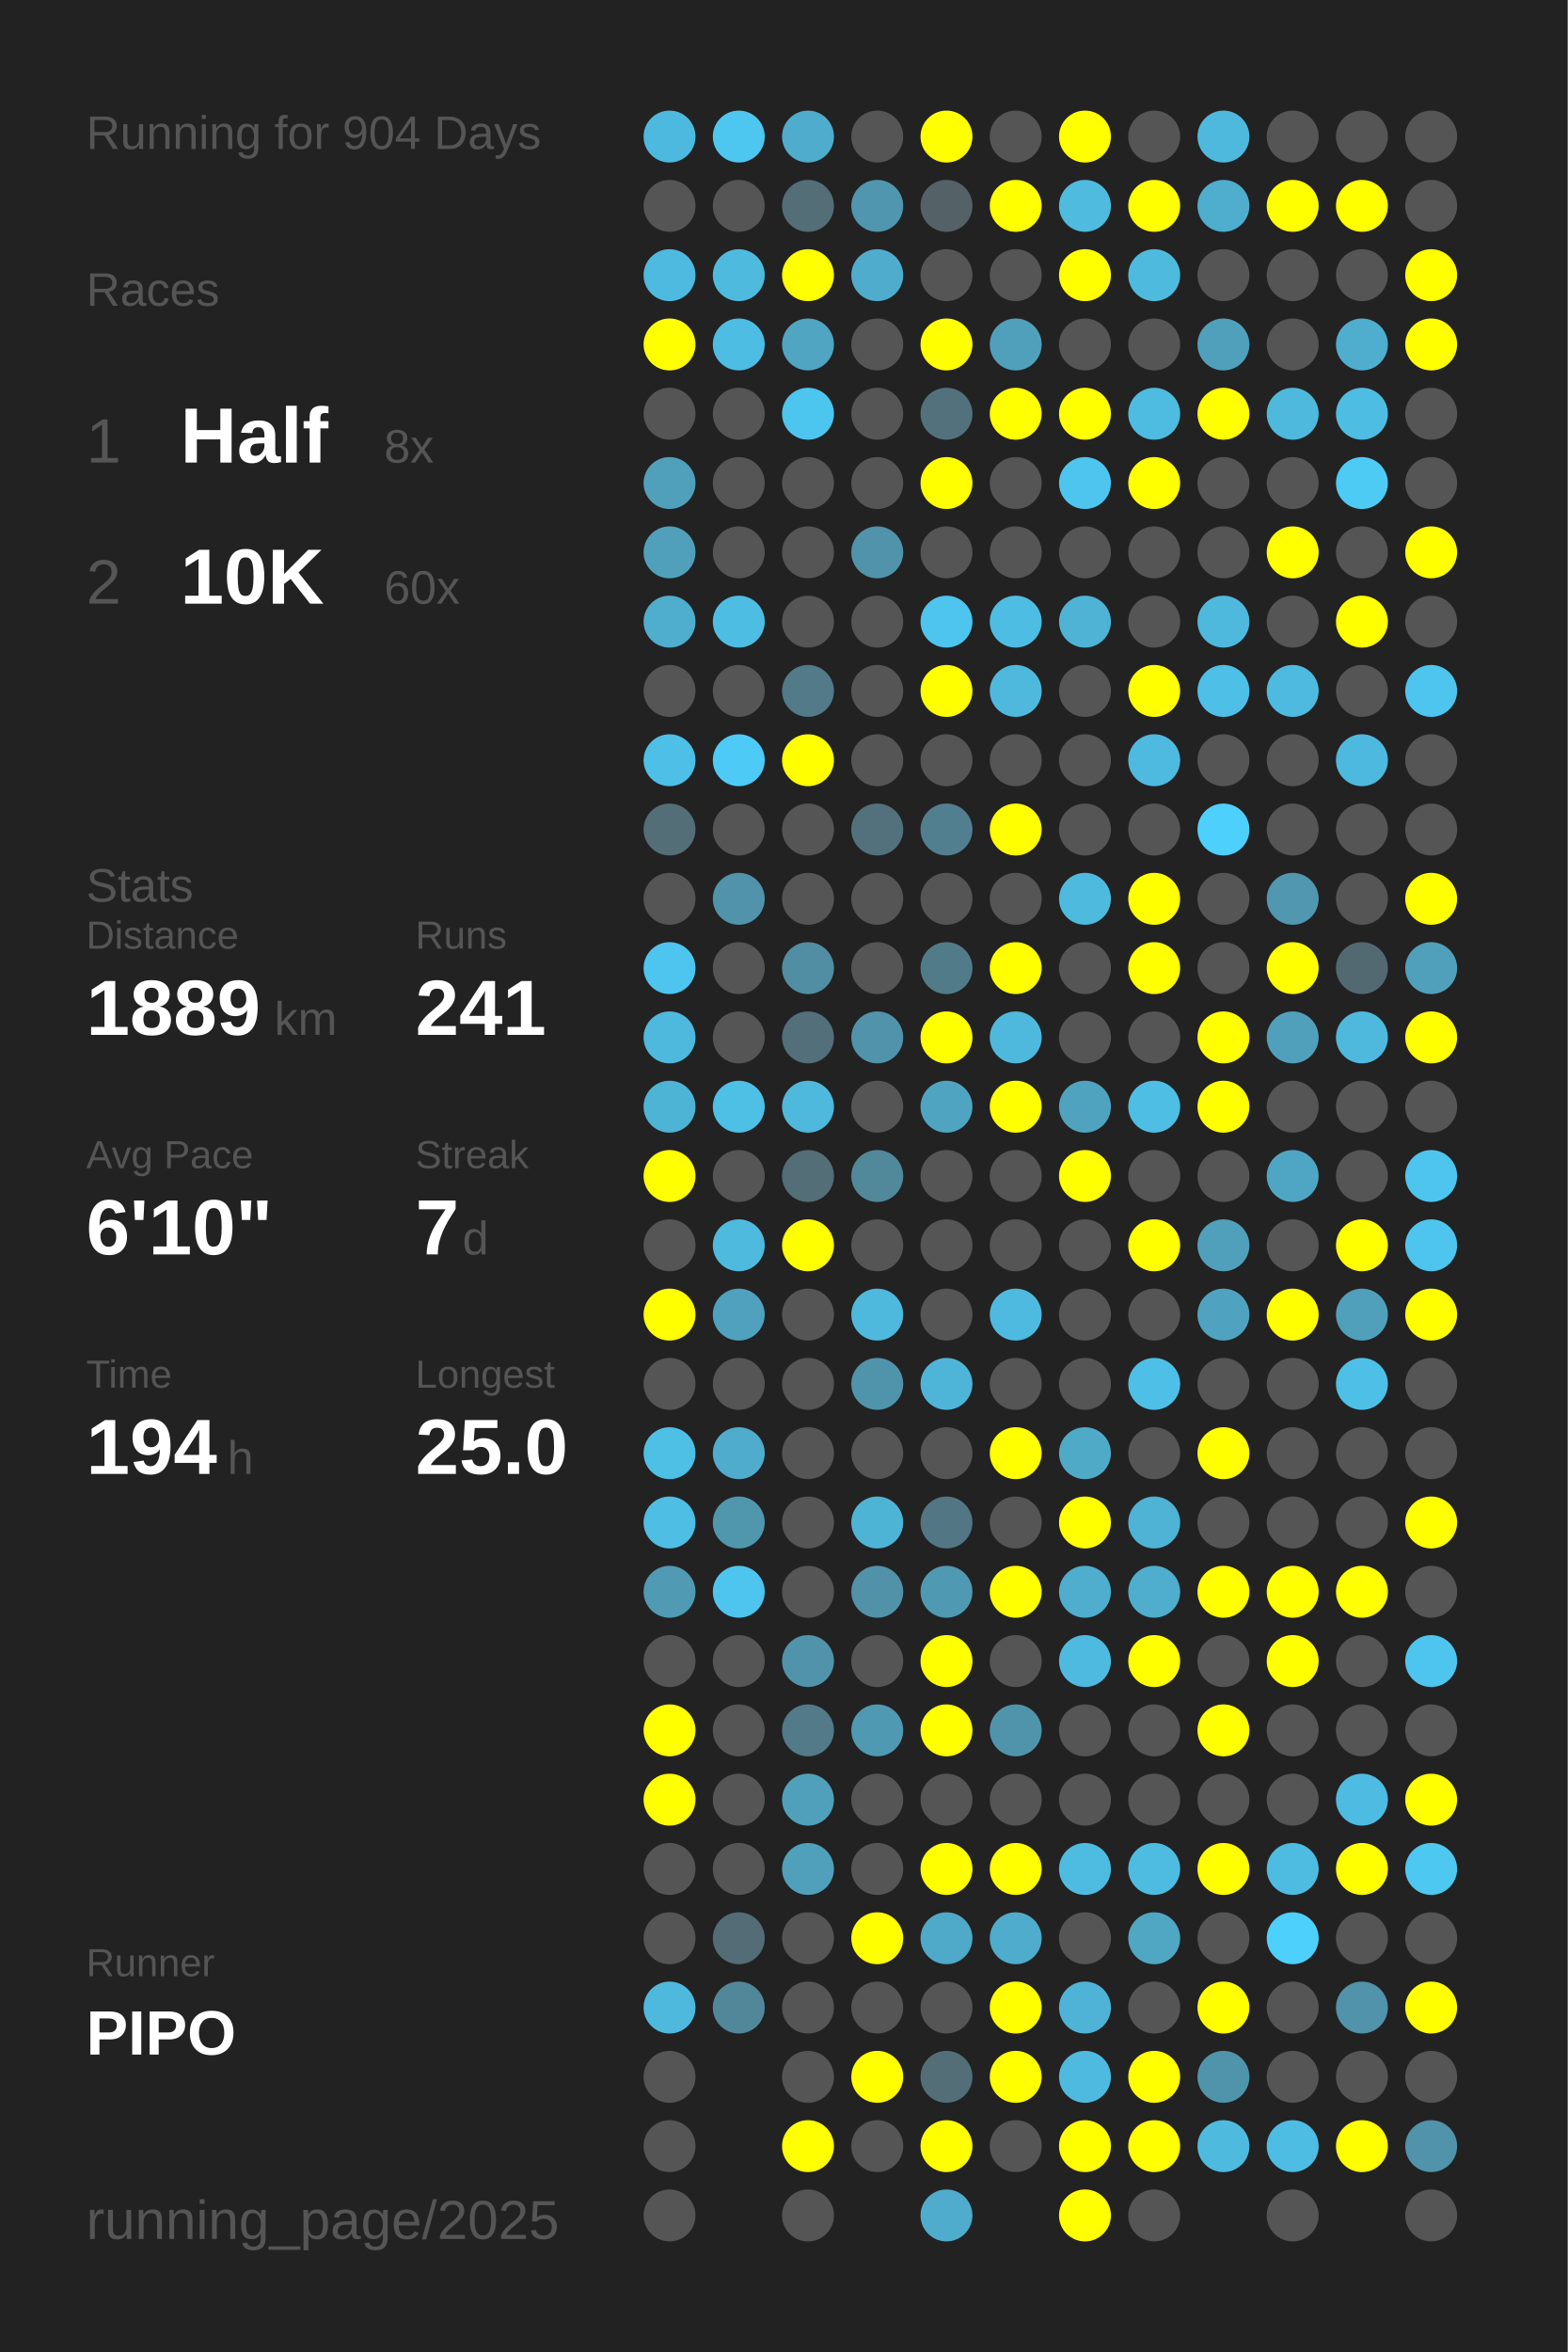
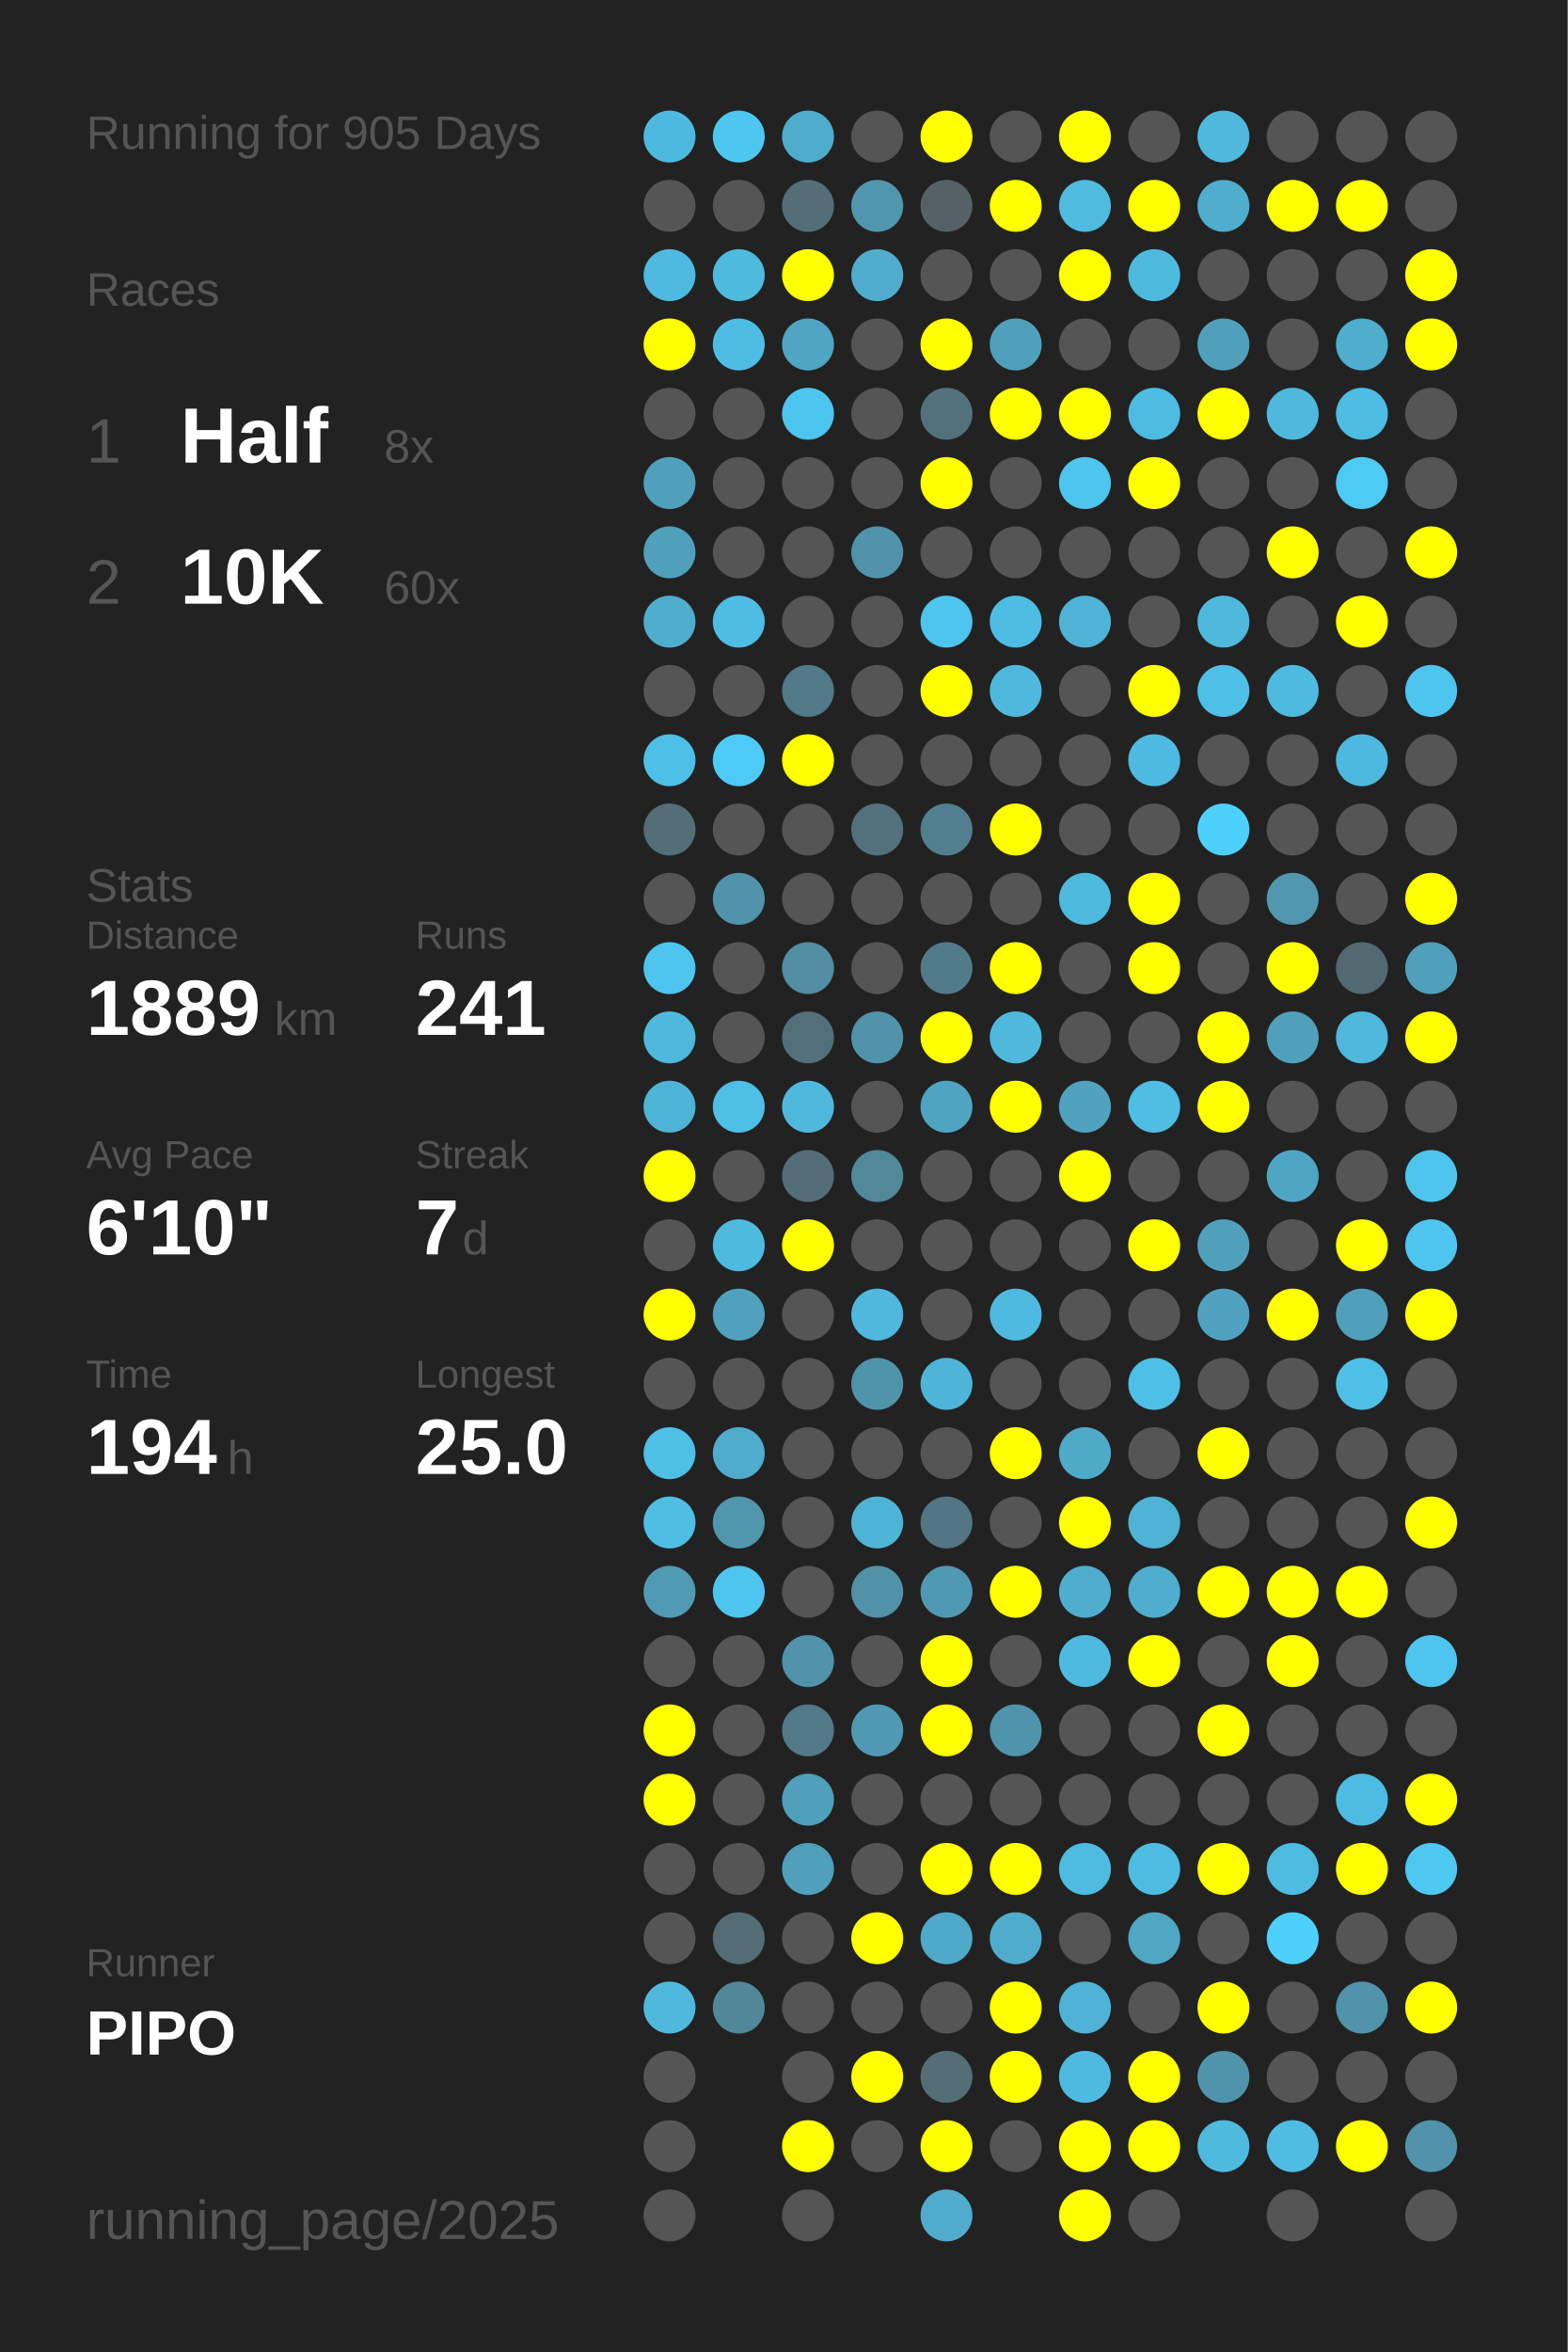
<svg xmlns="http://www.w3.org/2000/svg" baseProfile="full" height="300mm" version="1.1" viewBox="0,0,200,300" width="200mm">
  <defs />
  <rect fill="#222222" height="300" width="200" x="0" y="0" />
-   <text fill="#555555" style="font-size:6px; font-family:Arial;" x="11" y="19">Running for 904 Days</text>
+   <text fill="#555555" style="font-size:6px; font-family:Arial;" x="11" y="19">Running for 905 Days</text>
  <text fill="#555555" style="font-size:6px; font-family:Arial;" x="11" y="39">Races</text>
  <text fill="#555555" style="font-size:8px; font-family:Arial;" x="11" y="59">1</text>
  <text fill="#FFFFFF" style="font-size:10px; font-family:Arial; font-weight:bold;" x="23" y="59">Half</text>
  <text fill="#555555" style="font-size:6px; font-family:Arial;" x="49" y="59">8x</text>
  <text fill="#555555" style="font-size:8px; font-family:Arial;" x="11" y="77">2</text>
  <text fill="#FFFFFF" style="font-size:10px; font-family:Arial; font-weight:bold;" x="23" y="77">10K</text>
  <text fill="#555555" style="font-size:6px; font-family:Arial;" x="49" y="77">60x</text>
  <text fill="#555555" style="font-size:6px; font-family:Arial;" x="11" y="115">Stats</text>
  <text fill="#555555" style="font-size:5px; font-family:Arial;" x="11" y="121">Distance</text>
  <text fill="#FFFFFF" style="font-size:10px; font-family:Arial; font-weight:bold;" x="11" y="132">1889</text>
  <text fill="#555555" style="font-size:6px; font-family:Arial;" x="35" y="132">km</text>
  <text fill="#555555" style="font-size:5px; font-family:Arial;" x="53" y="121">Runs</text>
  <text fill="#FFFFFF" style="font-size:10px; font-family:Arial; font-weight:bold;" x="53" y="132">241</text>
  <text fill="#555555" style="font-size:5px; font-family:Arial;" x="11" y="149">Avg Pace</text>
  <text fill="#FFFFFF" style="font-size:10px; font-family:Arial; font-weight:bold;" x="11" y="160">6'10"</text>
  <text fill="#555555" style="font-size:5px; font-family:Arial;" x="53" y="149">Streak</text>
  <text fill="#FFFFFF" style="font-size:10px; font-family:Arial; font-weight:bold;" x="53" y="160">7</text>
  <text fill="#555555" style="font-size:6px; font-family:Arial;" x="59" y="160">d</text>
  <text fill="#555555" style="font-size:5px; font-family:Arial;" x="11" y="177">Time</text>
  <text fill="#FFFFFF" style="font-size:10px; font-family:Arial; font-weight:bold;" x="11" y="188">194</text>
  <text fill="#555555" style="font-size:6px; font-family:Arial;" x="29" y="188">h</text>
  <text fill="#555555" style="font-size:5px; font-family:Arial;" x="53" y="177">Longest</text>
  <text fill="#FFFFFF" style="font-size:10px; font-family:Arial; font-weight:bold;" x="53" y="188">25.0</text>
  <text fill="#555555" style="font-size:5px; font-family:Arial;" x="11" y="252.065">Runner</text>
  <text fill="#FFFFFF" style="font-size:8px; font-family:Arial; font-weight:bold;" x="11" y="262.065">PIPO</text>
  <text fill="#555555" style="font-size:7px; font-family:Arial;" x="11" y="285.581">running_page/2025</text>
  <circle cx="85.417" cy="17.419" fill="#4eb9de" r="3.312" />
  <circle cx="85.417" cy="26.258" fill="#555555" r="3.312" />
  <circle cx="85.417" cy="35.097" fill="#4ebadf" r="3.312" />
  <circle cx="85.417" cy="43.935" fill="#FFFF00" r="3.312" />
  <circle cx="85.417" cy="52.774" fill="#555555" r="3.312" />
  <circle cx="85.417" cy="61.613" fill="#50a0bb" r="3.312" />
  <circle cx="85.417" cy="70.452" fill="#50a0bc" r="3.312" />
  <circle cx="85.417" cy="79.29" fill="#4fadcd" r="3.312" />
  <circle cx="85.417" cy="88.129" fill="#555555" r="3.312" />
  <circle cx="85.417" cy="96.968" fill="#4ebfe6" r="3.312" />
  <circle cx="85.417" cy="105.806" fill="#536e77" r="3.312" />
  <circle cx="85.417" cy="114.645" fill="#555555" r="3.312" />
  <circle cx="85.417" cy="123.484" fill="#4dc5ee" r="3.312" />
  <circle cx="85.417" cy="132.323" fill="#4eb9dd" r="3.312" />
  <circle cx="85.417" cy="141.161" fill="#4eb4d6" r="3.312" />
  <circle cx="85.417" cy="150" fill="#FFFF00" r="3.312" />
  <circle cx="85.417" cy="158.839" fill="#555555" r="3.312" />
  <circle cx="85.417" cy="167.677" fill="#FFFF00" r="3.312" />
  <circle cx="85.417" cy="176.516" fill="#555555" r="3.312" />
  <circle cx="85.417" cy="185.355" fill="#4ebfe5" r="3.312" />
  <circle cx="85.417" cy="194.194" fill="#4ebee4" r="3.312" />
  <circle cx="85.417" cy="203.032" fill="#509ab3" r="3.312" />
  <circle cx="85.417" cy="211.871" fill="#555555" r="3.312" />
  <circle cx="85.417" cy="220.71" fill="#FFFF00" r="3.312" />
  <circle cx="85.417" cy="229.548" fill="#FFFF00" r="3.312" />
  <circle cx="85.417" cy="238.387" fill="#555555" r="3.312" />
  <circle cx="85.417" cy="247.226" fill="#555555" r="3.312" />
  <circle cx="85.417" cy="256.065" fill="#4eb9dd" r="3.312" />
  <circle cx="85.417" cy="264.903" fill="#555555" r="3.312" />
  <circle cx="85.417" cy="273.742" fill="#555555" r="3.312" />
  <circle cx="85.417" cy="282.581" fill="#555555" r="3.312" />
  <circle cx="94.25" cy="17.419" fill="#4dc7f0" r="3.312" />
  <circle cx="94.25" cy="26.258" fill="#555555" r="3.312" />
  <circle cx="94.25" cy="35.097" fill="#4ebade" r="3.312" />
  <circle cx="94.25" cy="43.935" fill="#4ebde3" r="3.312" />
  <circle cx="94.25" cy="52.774" fill="#555555" r="3.312" />
  <circle cx="94.25" cy="61.613" fill="#555555" r="3.312" />
  <circle cx="94.25" cy="70.452" fill="#555555" r="3.312" />
  <circle cx="94.25" cy="79.29" fill="#4ebde3" r="3.312" />
  <circle cx="94.25" cy="88.129" fill="#555555" r="3.312" />
  <circle cx="94.25" cy="96.968" fill="#4dcbf6" r="3.312" />
  <circle cx="94.25" cy="105.806" fill="#555555" r="3.312" />
  <circle cx="94.25" cy="114.645" fill="#5093aa" r="3.312" />
  <circle cx="94.25" cy="123.484" fill="#555555" r="3.312" />
  <circle cx="94.25" cy="132.323" fill="#555555" r="3.312" />
  <circle cx="94.25" cy="141.161" fill="#4ebfe5" r="3.312" />
  <circle cx="94.25" cy="150" fill="#555555" r="3.312" />
  <circle cx="94.25" cy="158.839" fill="#4ebade" r="3.312" />
  <circle cx="94.25" cy="167.677" fill="#50a1bd" r="3.312" />
  <circle cx="94.25" cy="176.516" fill="#555555" r="3.312" />
  <circle cx="94.25" cy="185.355" fill="#4faccc" r="3.312" />
  <circle cx="94.25" cy="194.194" fill="#5097ae" r="3.312" />
  <circle cx="94.25" cy="203.032" fill="#4dc5ee" r="3.312" />
  <circle cx="94.25" cy="211.871" fill="#555555" r="3.312" />
  <circle cx="94.25" cy="220.71" fill="#555555" r="3.312" />
  <circle cx="94.25" cy="229.548" fill="#555555" r="3.312" />
  <circle cx="94.25" cy="238.387" fill="#555555" r="3.312" />
  <circle cx="94.25" cy="247.226" fill="#536c75" r="3.312" />
  <circle cx="94.25" cy="256.065" fill="#518799" r="3.312" />
  <circle cx="103.083" cy="17.419" fill="#4faccc" r="3.312" />
  <circle cx="103.083" cy="26.258" fill="#536e77" r="3.312" />
  <circle cx="103.083" cy="35.097" fill="#FFFF00" r="3.312" />
  <circle cx="103.083" cy="43.935" fill="#4fa5c2" r="3.312" />
  <circle cx="103.083" cy="52.774" fill="#4dc6ef" r="3.312" />
  <circle cx="103.083" cy="61.613" fill="#555555" r="3.312" />
  <circle cx="103.083" cy="70.452" fill="#555555" r="3.312" />
  <circle cx="103.083" cy="79.29" fill="#555555" r="3.312" />
  <circle cx="103.083" cy="88.129" fill="#527a88" r="3.312" />
  <circle cx="103.083" cy="96.968" fill="#FFFF00" r="3.312" />
  <circle cx="103.083" cy="105.806" fill="#555555" r="3.312" />
  <circle cx="103.083" cy="114.645" fill="#555555" r="3.312" />
  <circle cx="103.083" cy="123.484" fill="#518ea3" r="3.312" />
  <circle cx="103.083" cy="132.323" fill="#536f79" r="3.312" />
  <circle cx="103.083" cy="141.161" fill="#4eb9dd" r="3.312" />
  <circle cx="103.083" cy="150" fill="#536e77" r="3.312" />
  <circle cx="103.083" cy="158.839" fill="#FFFF00" r="3.312" />
  <circle cx="103.083" cy="167.677" fill="#555555" r="3.312" />
  <circle cx="103.083" cy="176.516" fill="#555555" r="3.312" />
  <circle cx="103.083" cy="185.355" fill="#555555" r="3.312" />
  <circle cx="103.083" cy="194.194" fill="#555555" r="3.312" />
  <circle cx="103.083" cy="203.032" fill="#555555" r="3.312" />
  <circle cx="103.083" cy="211.871" fill="#5093aa" r="3.312" />
  <circle cx="103.083" cy="220.71" fill="#527a88" r="3.312" />
  <circle cx="103.083" cy="229.548" fill="#50a0bb" r="3.312" />
  <circle cx="103.083" cy="238.387" fill="#50a0bb" r="3.312" />
  <circle cx="103.083" cy="247.226" fill="#555555" r="3.312" />
  <circle cx="103.083" cy="256.065" fill="#555555" r="3.312" />
  <circle cx="103.083" cy="264.903" fill="#555555" r="3.312" />
  <circle cx="103.083" cy="273.742" fill="#FFFF00" r="3.312" />
  <circle cx="103.083" cy="282.581" fill="#555555" r="3.312" />
  <circle cx="111.917" cy="17.419" fill="#555555" r="3.312" />
  <circle cx="111.917" cy="26.258" fill="#5096ae" r="3.312" />
  <circle cx="111.917" cy="35.097" fill="#4faccc" r="3.312" />
  <circle cx="111.917" cy="43.935" fill="#555555" r="3.312" />
  <circle cx="111.917" cy="52.774" fill="#555555" r="3.312" />
  <circle cx="111.917" cy="61.613" fill="#555555" r="3.312" />
  <circle cx="111.917" cy="70.452" fill="#5093aa" r="3.312" />
  <circle cx="111.917" cy="79.29" fill="#555555" r="3.312" />
  <circle cx="111.917" cy="88.129" fill="#555555" r="3.312" />
  <circle cx="111.917" cy="96.968" fill="#555555" r="3.312" />
  <circle cx="111.917" cy="105.806" fill="#53717c" r="3.312" />
  <circle cx="111.917" cy="114.645" fill="#555555" r="3.312" />
  <circle cx="111.917" cy="123.484" fill="#555555" r="3.312" />
  <circle cx="111.917" cy="132.323" fill="#5093aa" r="3.312" />
  <circle cx="111.917" cy="141.161" fill="#555555" r="3.312" />
  <circle cx="111.917" cy="150" fill="#51899b" r="3.312" />
  <circle cx="111.917" cy="158.839" fill="#555555" r="3.312" />
  <circle cx="111.917" cy="167.677" fill="#4eb9dd" r="3.312" />
  <circle cx="111.917" cy="176.516" fill="#5094ab" r="3.312" />
  <circle cx="111.917" cy="185.355" fill="#555555" r="3.312" />
  <circle cx="111.917" cy="194.194" fill="#4eb4d6" r="3.312" />
  <circle cx="111.917" cy="203.032" fill="#5192a8" r="3.312" />
  <circle cx="111.917" cy="211.871" fill="#555555" r="3.312" />
  <circle cx="111.917" cy="220.71" fill="#5099b2" r="3.312" />
  <circle cx="111.917" cy="229.548" fill="#555555" r="3.312" />
  <circle cx="111.917" cy="238.387" fill="#555555" r="3.312" />
  <circle cx="111.917" cy="247.226" fill="#FFFF00" r="3.312" />
  <circle cx="111.917" cy="256.065" fill="#555555" r="3.312" />
  <circle cx="111.917" cy="264.903" fill="#FFFF00" r="3.312" />
  <circle cx="111.917" cy="273.742" fill="#555555" r="3.312" />
  <circle cx="120.75" cy="17.419" fill="#FFFF00" r="3.312" />
  <circle cx="120.75" cy="26.258" fill="#546267" r="3.312" />
  <circle cx="120.75" cy="35.097" fill="#555555" r="3.312" />
  <circle cx="120.75" cy="43.935" fill="#FFFF00" r="3.312" />
  <circle cx="120.75" cy="52.774" fill="#53717c" r="3.312" />
  <circle cx="120.75" cy="61.613" fill="#FFFF00" r="3.312" />
  <circle cx="120.75" cy="70.452" fill="#555555" r="3.312" />
  <circle cx="120.75" cy="79.29" fill="#4dc5ee" r="3.312" />
  <circle cx="120.75" cy="88.129" fill="#FFFF00" r="3.312" />
  <circle cx="120.75" cy="96.968" fill="#555555" r="3.312" />
  <circle cx="120.75" cy="105.806" fill="#527f8f" r="3.312" />
  <circle cx="120.75" cy="114.645" fill="#555555" r="3.312" />
  <circle cx="120.75" cy="123.484" fill="#527b89" r="3.312" />
  <circle cx="120.75" cy="132.323" fill="#FFFF00" r="3.312" />
  <circle cx="120.75" cy="141.161" fill="#4fa5c1" r="3.312" />
  <circle cx="120.75" cy="150" fill="#555555" r="3.312" />
  <circle cx="120.75" cy="158.839" fill="#555555" r="3.312" />
  <circle cx="120.75" cy="167.677" fill="#555555" r="3.312" />
  <circle cx="120.75" cy="176.516" fill="#4eb5d8" r="3.312" />
  <circle cx="120.75" cy="185.355" fill="#555555" r="3.312" />
  <circle cx="120.75" cy="194.194" fill="#527683" r="3.312" />
  <circle cx="120.75" cy="203.032" fill="#5099b2" r="3.312" />
  <circle cx="120.75" cy="211.871" fill="#FFFF00" r="3.312" />
  <circle cx="120.75" cy="220.71" fill="#FFFF00" r="3.312" />
  <circle cx="120.75" cy="229.548" fill="#555555" r="3.312" />
  <circle cx="120.75" cy="238.387" fill="#FFFF00" r="3.312" />
  <circle cx="120.75" cy="247.226" fill="#4fa9c8" r="3.312" />
  <circle cx="120.75" cy="256.065" fill="#555555" r="3.312" />
  <circle cx="120.75" cy="264.903" fill="#536e77" r="3.312" />
  <circle cx="120.75" cy="273.742" fill="#FFFF00" r="3.312" />
  <circle cx="120.75" cy="282.581" fill="#4faccc" r="3.312" />
  <circle cx="129.583" cy="17.419" fill="#555555" r="3.312" />
  <circle cx="129.583" cy="26.258" fill="#FFFF00" r="3.312" />
  <circle cx="129.583" cy="35.097" fill="#555555" r="3.312" />
  <circle cx="129.583" cy="43.935" fill="#50a0bb" r="3.312" />
  <circle cx="129.583" cy="52.774" fill="#FFFF00" r="3.312" />
  <circle cx="129.583" cy="61.613" fill="#555555" r="3.312" />
  <circle cx="129.583" cy="70.452" fill="#555555" r="3.312" />
  <circle cx="129.583" cy="79.29" fill="#4ebde3" r="3.312" />
  <circle cx="129.583" cy="88.129" fill="#4eb9dd" r="3.312" />
  <circle cx="129.583" cy="96.968" fill="#555555" r="3.312" />
  <circle cx="129.583" cy="105.806" fill="#FFFF00" r="3.312" />
  <circle cx="129.583" cy="114.645" fill="#555555" r="3.312" />
  <circle cx="129.583" cy="123.484" fill="#FFFF00" r="3.312" />
  <circle cx="129.583" cy="132.323" fill="#4eb9dd" r="3.312" />
  <circle cx="129.583" cy="141.161" fill="#FFFF00" r="3.312" />
  <circle cx="129.583" cy="150" fill="#555555" r="3.312" />
  <circle cx="129.583" cy="158.839" fill="#555555" r="3.312" />
  <circle cx="129.583" cy="167.677" fill="#4ebadf" r="3.312" />
  <circle cx="129.583" cy="176.516" fill="#555555" r="3.312" />
  <circle cx="129.583" cy="185.355" fill="#FFFF00" r="3.312" />
  <circle cx="129.583" cy="194.194" fill="#555555" r="3.312" />
  <circle cx="129.583" cy="203.032" fill="#FFFF00" r="3.312" />
  <circle cx="129.583" cy="211.871" fill="#555555" r="3.312" />
  <circle cx="129.583" cy="220.71" fill="#5094ab" r="3.312" />
  <circle cx="129.583" cy="229.548" fill="#555555" r="3.312" />
  <circle cx="129.583" cy="238.387" fill="#FFFF00" r="3.312" />
  <circle cx="129.583" cy="247.226" fill="#4faccc" r="3.312" />
  <circle cx="129.583" cy="256.065" fill="#FFFF00" r="3.312" />
  <circle cx="129.583" cy="264.903" fill="#FFFF00" r="3.312" />
  <circle cx="129.583" cy="273.742" fill="#555555" r="3.312" />
  <circle cx="138.417" cy="17.419" fill="#FFFF00" r="3.312" />
  <circle cx="138.417" cy="26.258" fill="#4ebbdf" r="3.312" />
  <circle cx="138.417" cy="35.097" fill="#FFFF00" r="3.312" />
  <circle cx="138.417" cy="43.935" fill="#555555" r="3.312" />
  <circle cx="138.417" cy="52.774" fill="#FFFF00" r="3.312" />
  <circle cx="138.417" cy="61.613" fill="#4dc5ee" r="3.312" />
  <circle cx="138.417" cy="70.452" fill="#555555" r="3.312" />
  <circle cx="138.417" cy="79.29" fill="#4eb3d5" r="3.312" />
  <circle cx="138.417" cy="88.129" fill="#555555" r="3.312" />
  <circle cx="138.417" cy="96.968" fill="#555555" r="3.312" />
  <circle cx="138.417" cy="105.806" fill="#555555" r="3.312" />
  <circle cx="138.417" cy="114.645" fill="#4ebade" r="3.312" />
  <circle cx="138.417" cy="123.484" fill="#555555" r="3.312" />
  <circle cx="138.417" cy="132.323" fill="#555555" r="3.312" />
  <circle cx="138.417" cy="141.161" fill="#4fa3bf" r="3.312" />
  <circle cx="138.417" cy="150" fill="#FFFF00" r="3.312" />
  <circle cx="138.417" cy="158.839" fill="#555555" r="3.312" />
  <circle cx="138.417" cy="167.677" fill="#555555" r="3.312" />
  <circle cx="138.417" cy="176.516" fill="#555555" r="3.312" />
  <circle cx="138.417" cy="185.355" fill="#4faac8" r="3.312" />
  <circle cx="138.417" cy="194.194" fill="#FFFF00" r="3.312" />
  <circle cx="138.417" cy="203.032" fill="#4fadcd" r="3.312" />
  <circle cx="138.417" cy="211.871" fill="#4ebadf" r="3.312" />
  <circle cx="138.417" cy="220.71" fill="#555555" r="3.312" />
  <circle cx="138.417" cy="229.548" fill="#555555" r="3.312" />
  <circle cx="138.417" cy="238.387" fill="#4ebce1" r="3.312" />
  <circle cx="138.417" cy="247.226" fill="#555555" r="3.312" />
  <circle cx="138.417" cy="256.065" fill="#4eb3d6" r="3.312" />
  <circle cx="138.417" cy="264.903" fill="#4ebadf" r="3.312" />
  <circle cx="138.417" cy="273.742" fill="#FFFF00" r="3.312" />
  <circle cx="138.417" cy="282.581" fill="#FFFF00" r="3.312" />
  <circle cx="147.25" cy="17.419" fill="#555555" r="3.312" />
  <circle cx="147.25" cy="26.258" fill="#FFFF00" r="3.312" />
  <circle cx="147.25" cy="35.097" fill="#4ebade" r="3.312" />
  <circle cx="147.25" cy="43.935" fill="#555555" r="3.312" />
  <circle cx="147.25" cy="52.774" fill="#4ebbe0" r="3.312" />
  <circle cx="147.25" cy="61.613" fill="#FFFF00" r="3.312" />
  <circle cx="147.25" cy="70.452" fill="#555555" r="3.312" />
  <circle cx="147.25" cy="79.29" fill="#555555" r="3.312" />
  <circle cx="147.25" cy="88.129" fill="#FFFF00" r="3.312" />
  <circle cx="147.25" cy="96.968" fill="#4ebadf" r="3.312" />
  <circle cx="147.25" cy="105.806" fill="#555555" r="3.312" />
  <circle cx="147.25" cy="114.645" fill="#FFFF00" r="3.312" />
  <circle cx="147.25" cy="123.484" fill="#FFFF00" r="3.312" />
  <circle cx="147.25" cy="132.323" fill="#555555" r="3.312" />
  <circle cx="147.25" cy="141.161" fill="#4ebee5" r="3.312" />
  <circle cx="147.25" cy="150" fill="#555555" r="3.312" />
  <circle cx="147.25" cy="158.839" fill="#FFFF00" r="3.312" />
  <circle cx="147.25" cy="167.677" fill="#555555" r="3.312" />
  <circle cx="147.25" cy="176.516" fill="#4ebfe6" r="3.312" />
  <circle cx="147.25" cy="185.355" fill="#555555" r="3.312" />
  <circle cx="147.25" cy="194.194" fill="#4eb3d4" r="3.312" />
  <circle cx="147.25" cy="203.032" fill="#4fadcd" r="3.312" />
  <circle cx="147.25" cy="211.871" fill="#FFFF00" r="3.312" />
  <circle cx="147.25" cy="220.71" fill="#555555" r="3.312" />
  <circle cx="147.25" cy="229.548" fill="#555555" r="3.312" />
  <circle cx="147.25" cy="238.387" fill="#4ebce1" r="3.312" />
  <circle cx="147.25" cy="247.226" fill="#4fa7c4" r="3.312" />
  <circle cx="147.25" cy="256.065" fill="#555555" r="3.312" />
  <circle cx="147.25" cy="264.903" fill="#FFFF00" r="3.312" />
  <circle cx="147.25" cy="273.742" fill="#FFFF00" r="3.312" />
  <circle cx="147.25" cy="282.581" fill="#555555" r="3.312" />
  <circle cx="156.083" cy="17.419" fill="#4eb9dd" r="3.312" />
  <circle cx="156.083" cy="26.258" fill="#4fadcd" r="3.312" />
  <circle cx="156.083" cy="35.097" fill="#555555" r="3.312" />
  <circle cx="156.083" cy="43.935" fill="#50a0bb" r="3.312" />
  <circle cx="156.083" cy="52.774" fill="#FFFF00" r="3.312" />
  <circle cx="156.083" cy="61.613" fill="#555555" r="3.312" />
  <circle cx="156.083" cy="70.452" fill="#555555" r="3.312" />
  <circle cx="156.083" cy="79.29" fill="#4eb9dd" r="3.312" />
  <circle cx="156.083" cy="88.129" fill="#4ec0e7" r="3.312" />
  <circle cx="156.083" cy="96.968" fill="#555555" r="3.312" />
  <circle cx="156.083" cy="105.806" fill="#4dd0fc" r="3.312" />
  <circle cx="156.083" cy="114.645" fill="#555555" r="3.312" />
  <circle cx="156.083" cy="123.484" fill="#555555" r="3.312" />
  <circle cx="156.083" cy="132.323" fill="#FFFF00" r="3.312" />
  <circle cx="156.083" cy="141.161" fill="#FFFF00" r="3.312" />
  <circle cx="156.083" cy="150" fill="#555555" r="3.312" />
  <circle cx="156.083" cy="158.839" fill="#50a0bb" r="3.312" />
  <circle cx="156.083" cy="167.677" fill="#4fa3c0" r="3.312" />
  <circle cx="156.083" cy="176.516" fill="#555555" r="3.312" />
  <circle cx="156.083" cy="185.355" fill="#FFFF00" r="3.312" />
  <circle cx="156.083" cy="194.194" fill="#555555" r="3.312" />
  <circle cx="156.083" cy="203.032" fill="#FFFF00" r="3.312" />
  <circle cx="156.083" cy="211.871" fill="#555555" r="3.312" />
  <circle cx="156.083" cy="220.71" fill="#FFFF00" r="3.312" />
  <circle cx="156.083" cy="229.548" fill="#555555" r="3.312" />
  <circle cx="156.083" cy="238.387" fill="#FFFF00" r="3.312" />
  <circle cx="156.083" cy="247.226" fill="#555555" r="3.312" />
  <circle cx="156.083" cy="256.065" fill="#FFFF00" r="3.312" />
  <circle cx="156.083" cy="264.903" fill="#5094ab" r="3.312" />
  <circle cx="156.083" cy="273.742" fill="#4ebade" r="3.312" />
  <circle cx="164.917" cy="17.419" fill="#555555" r="3.312" />
  <circle cx="164.917" cy="26.258" fill="#FFFF00" r="3.312" />
  <circle cx="164.917" cy="35.097" fill="#555555" r="3.312" />
  <circle cx="164.917" cy="43.935" fill="#555555" r="3.312" />
  <circle cx="164.917" cy="52.774" fill="#4eb9dd" r="3.312" />
  <circle cx="164.917" cy="61.613" fill="#555555" r="3.312" />
  <circle cx="164.917" cy="70.452" fill="#FFFF00" r="3.312" />
  <circle cx="164.917" cy="79.29" fill="#555555" r="3.312" />
  <circle cx="164.917" cy="88.129" fill="#4ebadf" r="3.312" />
  <circle cx="164.917" cy="96.968" fill="#555555" r="3.312" />
  <circle cx="164.917" cy="105.806" fill="#555555" r="3.312" />
  <circle cx="164.917" cy="114.645" fill="#5097af" r="3.312" />
  <circle cx="164.917" cy="123.484" fill="#FFFF00" r="3.312" />
  <circle cx="164.917" cy="132.323" fill="#50a0bb" r="3.312" />
  <circle cx="164.917" cy="141.161" fill="#555555" r="3.312" />
  <circle cx="164.917" cy="150" fill="#4fa6c4" r="3.312" />
  <circle cx="164.917" cy="158.839" fill="#555555" r="3.312" />
  <circle cx="164.917" cy="167.677" fill="#FFFF00" r="3.312" />
  <circle cx="164.917" cy="176.516" fill="#555555" r="3.312" />
  <circle cx="164.917" cy="185.355" fill="#555555" r="3.312" />
  <circle cx="164.917" cy="194.194" fill="#555555" r="3.312" />
  <circle cx="164.917" cy="203.032" fill="#FFFF00" r="3.312" />
  <circle cx="164.917" cy="211.871" fill="#FFFF00" r="3.312" />
  <circle cx="164.917" cy="220.71" fill="#555555" r="3.312" />
  <circle cx="164.917" cy="229.548" fill="#555555" r="3.312" />
  <circle cx="164.917" cy="238.387" fill="#4ebbe0" r="3.312" />
  <circle cx="164.917" cy="247.226" fill="#4dd0fc" r="3.312" />
  <circle cx="164.917" cy="256.065" fill="#555555" r="3.312" />
  <circle cx="164.917" cy="264.903" fill="#555555" r="3.312" />
  <circle cx="164.917" cy="273.742" fill="#4ebde3" r="3.312" />
  <circle cx="164.917" cy="282.581" fill="#555555" r="3.312" />
  <circle cx="173.75" cy="17.419" fill="#555555" r="3.312" />
  <circle cx="173.75" cy="26.258" fill="#FFFF00" r="3.312" />
  <circle cx="173.75" cy="35.097" fill="#555555" r="3.312" />
  <circle cx="173.75" cy="43.935" fill="#4faece" r="3.312" />
  <circle cx="173.75" cy="52.774" fill="#4ebde3" r="3.312" />
  <circle cx="173.75" cy="61.613" fill="#4dcbf5" r="3.312" />
  <circle cx="173.75" cy="70.452" fill="#555555" r="3.312" />
  <circle cx="173.75" cy="79.29" fill="#FFFF00" r="3.312" />
  <circle cx="173.75" cy="88.129" fill="#555555" r="3.312" />
  <circle cx="173.75" cy="96.968" fill="#4eb9de" r="3.312" />
  <circle cx="173.75" cy="105.806" fill="#555555" r="3.312" />
  <circle cx="173.75" cy="114.645" fill="#555555" r="3.312" />
  <circle cx="173.75" cy="123.484" fill="#536971" r="3.312" />
  <circle cx="173.75" cy="132.323" fill="#4eb9dd" r="3.312" />
  <circle cx="173.75" cy="141.161" fill="#555555" r="3.312" />
  <circle cx="173.75" cy="150" fill="#555555" r="3.312" />
  <circle cx="173.75" cy="158.839" fill="#FFFF00" r="3.312" />
  <circle cx="173.75" cy="167.677" fill="#50a0bb" r="3.312" />
  <circle cx="173.75" cy="176.516" fill="#4ec0e7" r="3.312" />
  <circle cx="173.75" cy="185.355" fill="#555555" r="3.312" />
  <circle cx="173.75" cy="194.194" fill="#555555" r="3.312" />
  <circle cx="173.75" cy="203.032" fill="#FFFF00" r="3.312" />
  <circle cx="173.75" cy="211.871" fill="#555555" r="3.312" />
  <circle cx="173.75" cy="220.71" fill="#555555" r="3.312" />
  <circle cx="173.75" cy="229.548" fill="#4ebce2" r="3.312" />
  <circle cx="173.75" cy="238.387" fill="#FFFF00" r="3.312" />
  <circle cx="173.75" cy="247.226" fill="#555555" r="3.312" />
  <circle cx="173.75" cy="256.065" fill="#5093aa" r="3.312" />
  <circle cx="173.75" cy="264.903" fill="#555555" r="3.312" />
  <circle cx="173.75" cy="273.742" fill="#FFFF00" r="3.312" />
  <circle cx="182.583" cy="17.419" fill="#555555" r="3.312" />
  <circle cx="182.583" cy="26.258" fill="#555555" r="3.312" />
  <circle cx="182.583" cy="35.097" fill="#FFFF00" r="3.312" />
  <circle cx="182.583" cy="43.935" fill="#FFFF00" r="3.312" />
  <circle cx="182.583" cy="52.774" fill="#555555" r="3.312" />
  <circle cx="182.583" cy="61.613" fill="#555555" r="3.312" />
  <circle cx="182.583" cy="70.452" fill="#FFFF00" r="3.312" />
  <circle cx="182.583" cy="79.29" fill="#555555" r="3.312" />
  <circle cx="182.583" cy="88.129" fill="#4dc5ee" r="3.312" />
  <circle cx="182.583" cy="96.968" fill="#555555" r="3.312" />
  <circle cx="182.583" cy="105.806" fill="#555555" r="3.312" />
  <circle cx="182.583" cy="114.645" fill="#FFFF00" r="3.312" />
  <circle cx="182.583" cy="123.484" fill="#50a0bb" r="3.312" />
  <circle cx="182.583" cy="132.323" fill="#FFFF00" r="3.312" />
  <circle cx="182.583" cy="141.161" fill="#555555" r="3.312" />
  <circle cx="182.583" cy="150" fill="#4dc5ee" r="3.312" />
  <circle cx="182.583" cy="158.839" fill="#4dc5ee" r="3.312" />
  <circle cx="182.583" cy="167.677" fill="#FFFF00" r="3.312" />
  <circle cx="182.583" cy="176.516" fill="#555555" r="3.312" />
  <circle cx="182.583" cy="185.355" fill="#555555" r="3.312" />
  <circle cx="182.583" cy="194.194" fill="#FFFF00" r="3.312" />
  <circle cx="182.583" cy="203.032" fill="#555555" r="3.312" />
  <circle cx="182.583" cy="211.871" fill="#4dc5ee" r="3.312" />
  <circle cx="182.583" cy="220.71" fill="#555555" r="3.312" />
  <circle cx="182.583" cy="229.548" fill="#FFFF00" r="3.312" />
  <circle cx="182.583" cy="238.387" fill="#4dc8f1" r="3.312" />
  <circle cx="182.583" cy="247.226" fill="#555555" r="3.312" />
  <circle cx="182.583" cy="256.065" fill="#FFFF00" r="3.312" />
  <circle cx="182.583" cy="264.903" fill="#555555" r="3.312" />
  <circle cx="182.583" cy="273.742" fill="#5093aa" r="3.312" />
  <circle cx="182.583" cy="282.581" fill="#555555" r="3.312" />
</svg>
